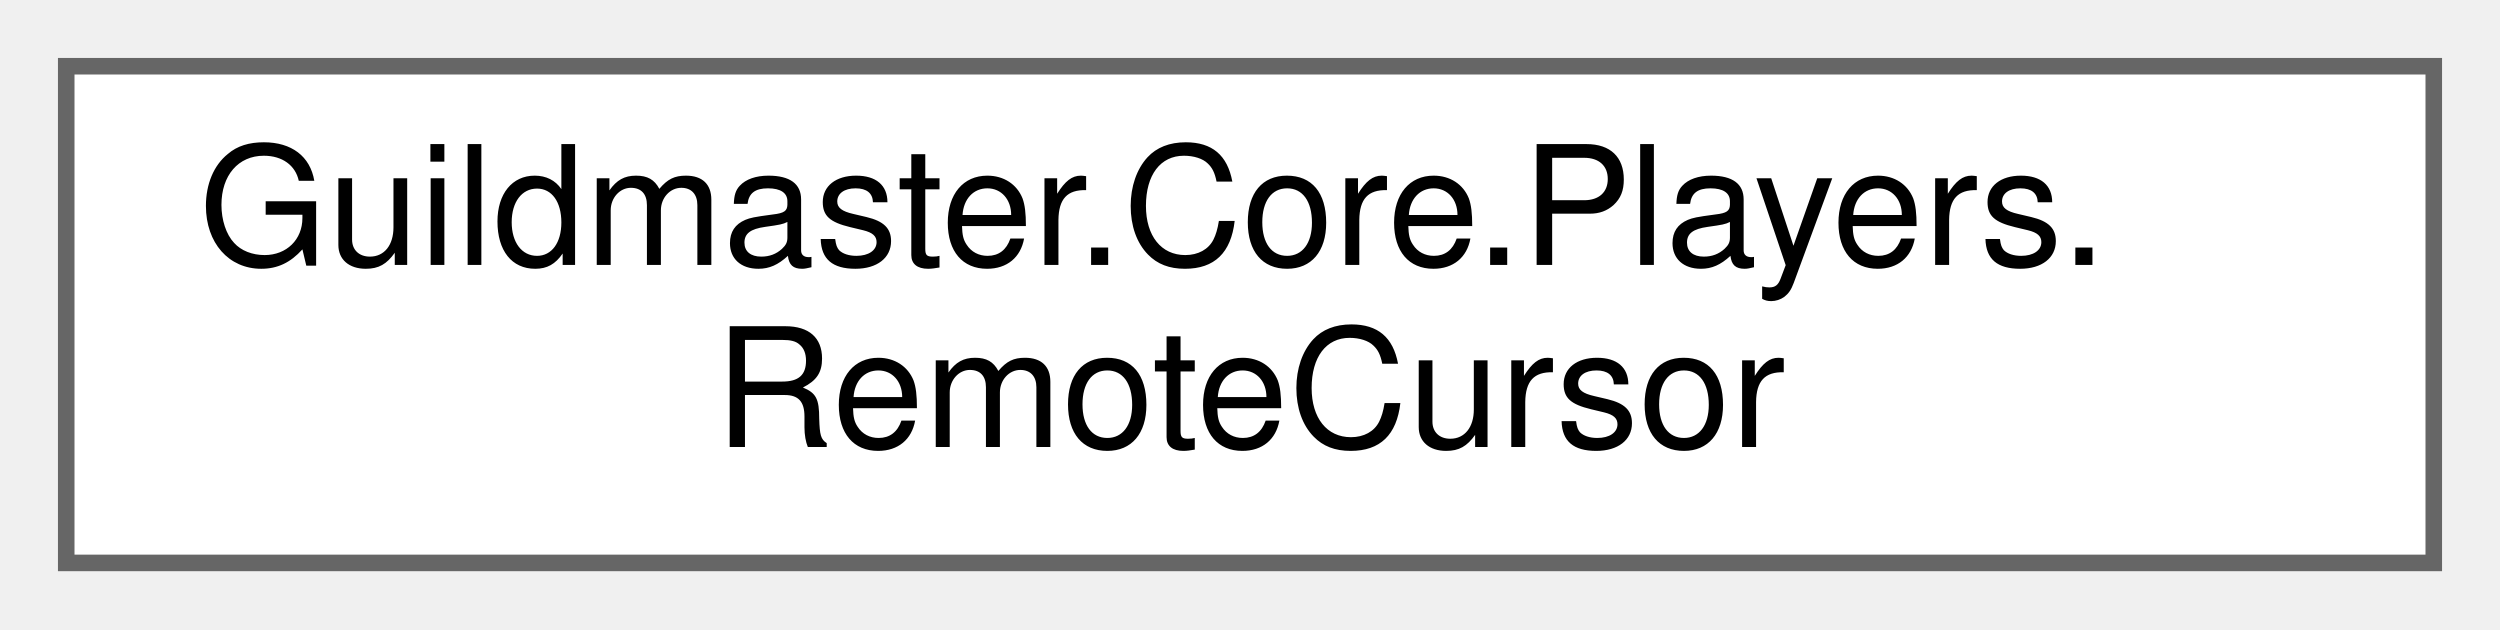
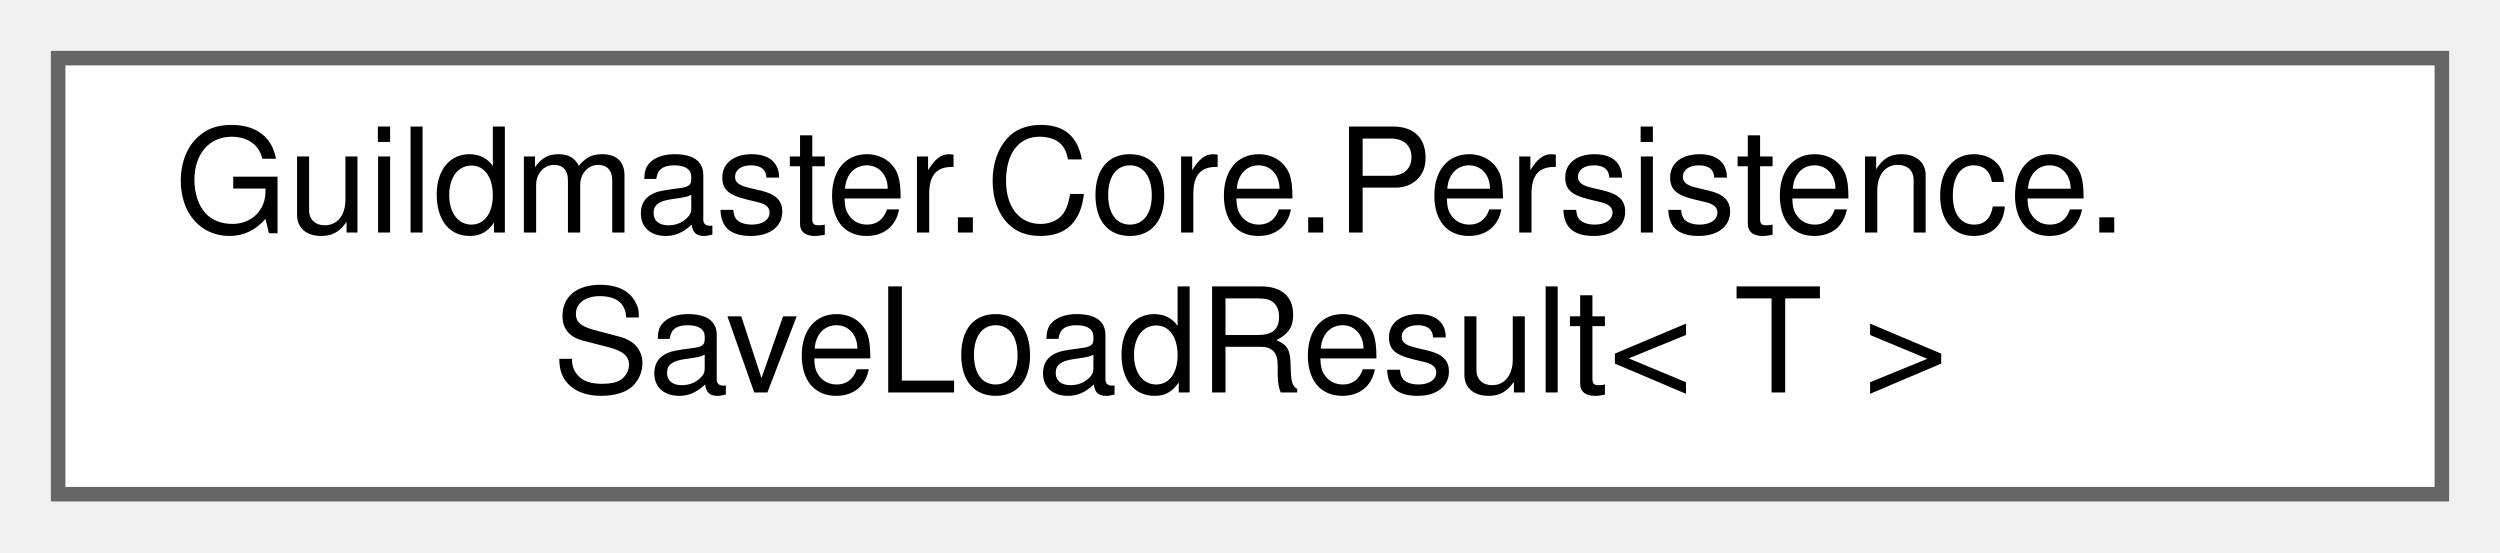
- <svg xmlns="http://www.w3.org/2000/svg" xmlns:xlink="http://www.w3.org/1999/xlink" width="151pt" height="38pt" viewBox="0.00 0.00 151.00 38.00">
+ <svg xmlns="http://www.w3.org/2000/svg" xmlns:xlink="http://www.w3.org/1999/xlink" width="172pt" height="38pt" viewBox="0.00 0.00 172.00 38.00">
  <g id="graph0" class="graph" transform="scale(1 1) rotate(0) translate(4 34)">
    <g id="Node000000" class="node">
      <g id="a_Node000000">
-         <a xlink:href="structGuildmaster_1_1Core_1_1Players_1_1RemoteCursor.html" target="_top" xlink:title="Чужой курсор в том виде, в каком его рисуют.">
-           <polygon fill="white" stroke="#666666" points="143,-30 0,-30 0,0 143,0 143,-30" />
-           <text text-anchor="start" x="8" y="-18" font-family="Helvetica,sans-Serif" font-size="10.00">Guildmaster.Core.Players.</text>
-           <text text-anchor="middle" x="71.5" y="-7" font-family="Helvetica,sans-Serif" font-size="10.00">RemoteCursor</text>
+         <a xlink:href="structGuildmaster_1_1Core_1_1Persistence_1_1SaveLoadResult.html" target="_top" xlink:title="Результат загрузки с диагностикой.">
+           <polygon fill="white" stroke="#666666" points="164,-30 0,-30 0,0 164,0 164,-30" />
+           <text text-anchor="start" x="8" y="-18" font-family="Helvetica,sans-Serif" font-size="10.00">Guildmaster.Core.Persistence.</text>
+           <text text-anchor="middle" x="82" y="-7" font-family="Helvetica,sans-Serif" font-size="10.00">SaveLoadResult&lt; T &gt;</text>
        </a>
      </g>
    </g>
  </g>
</svg>
